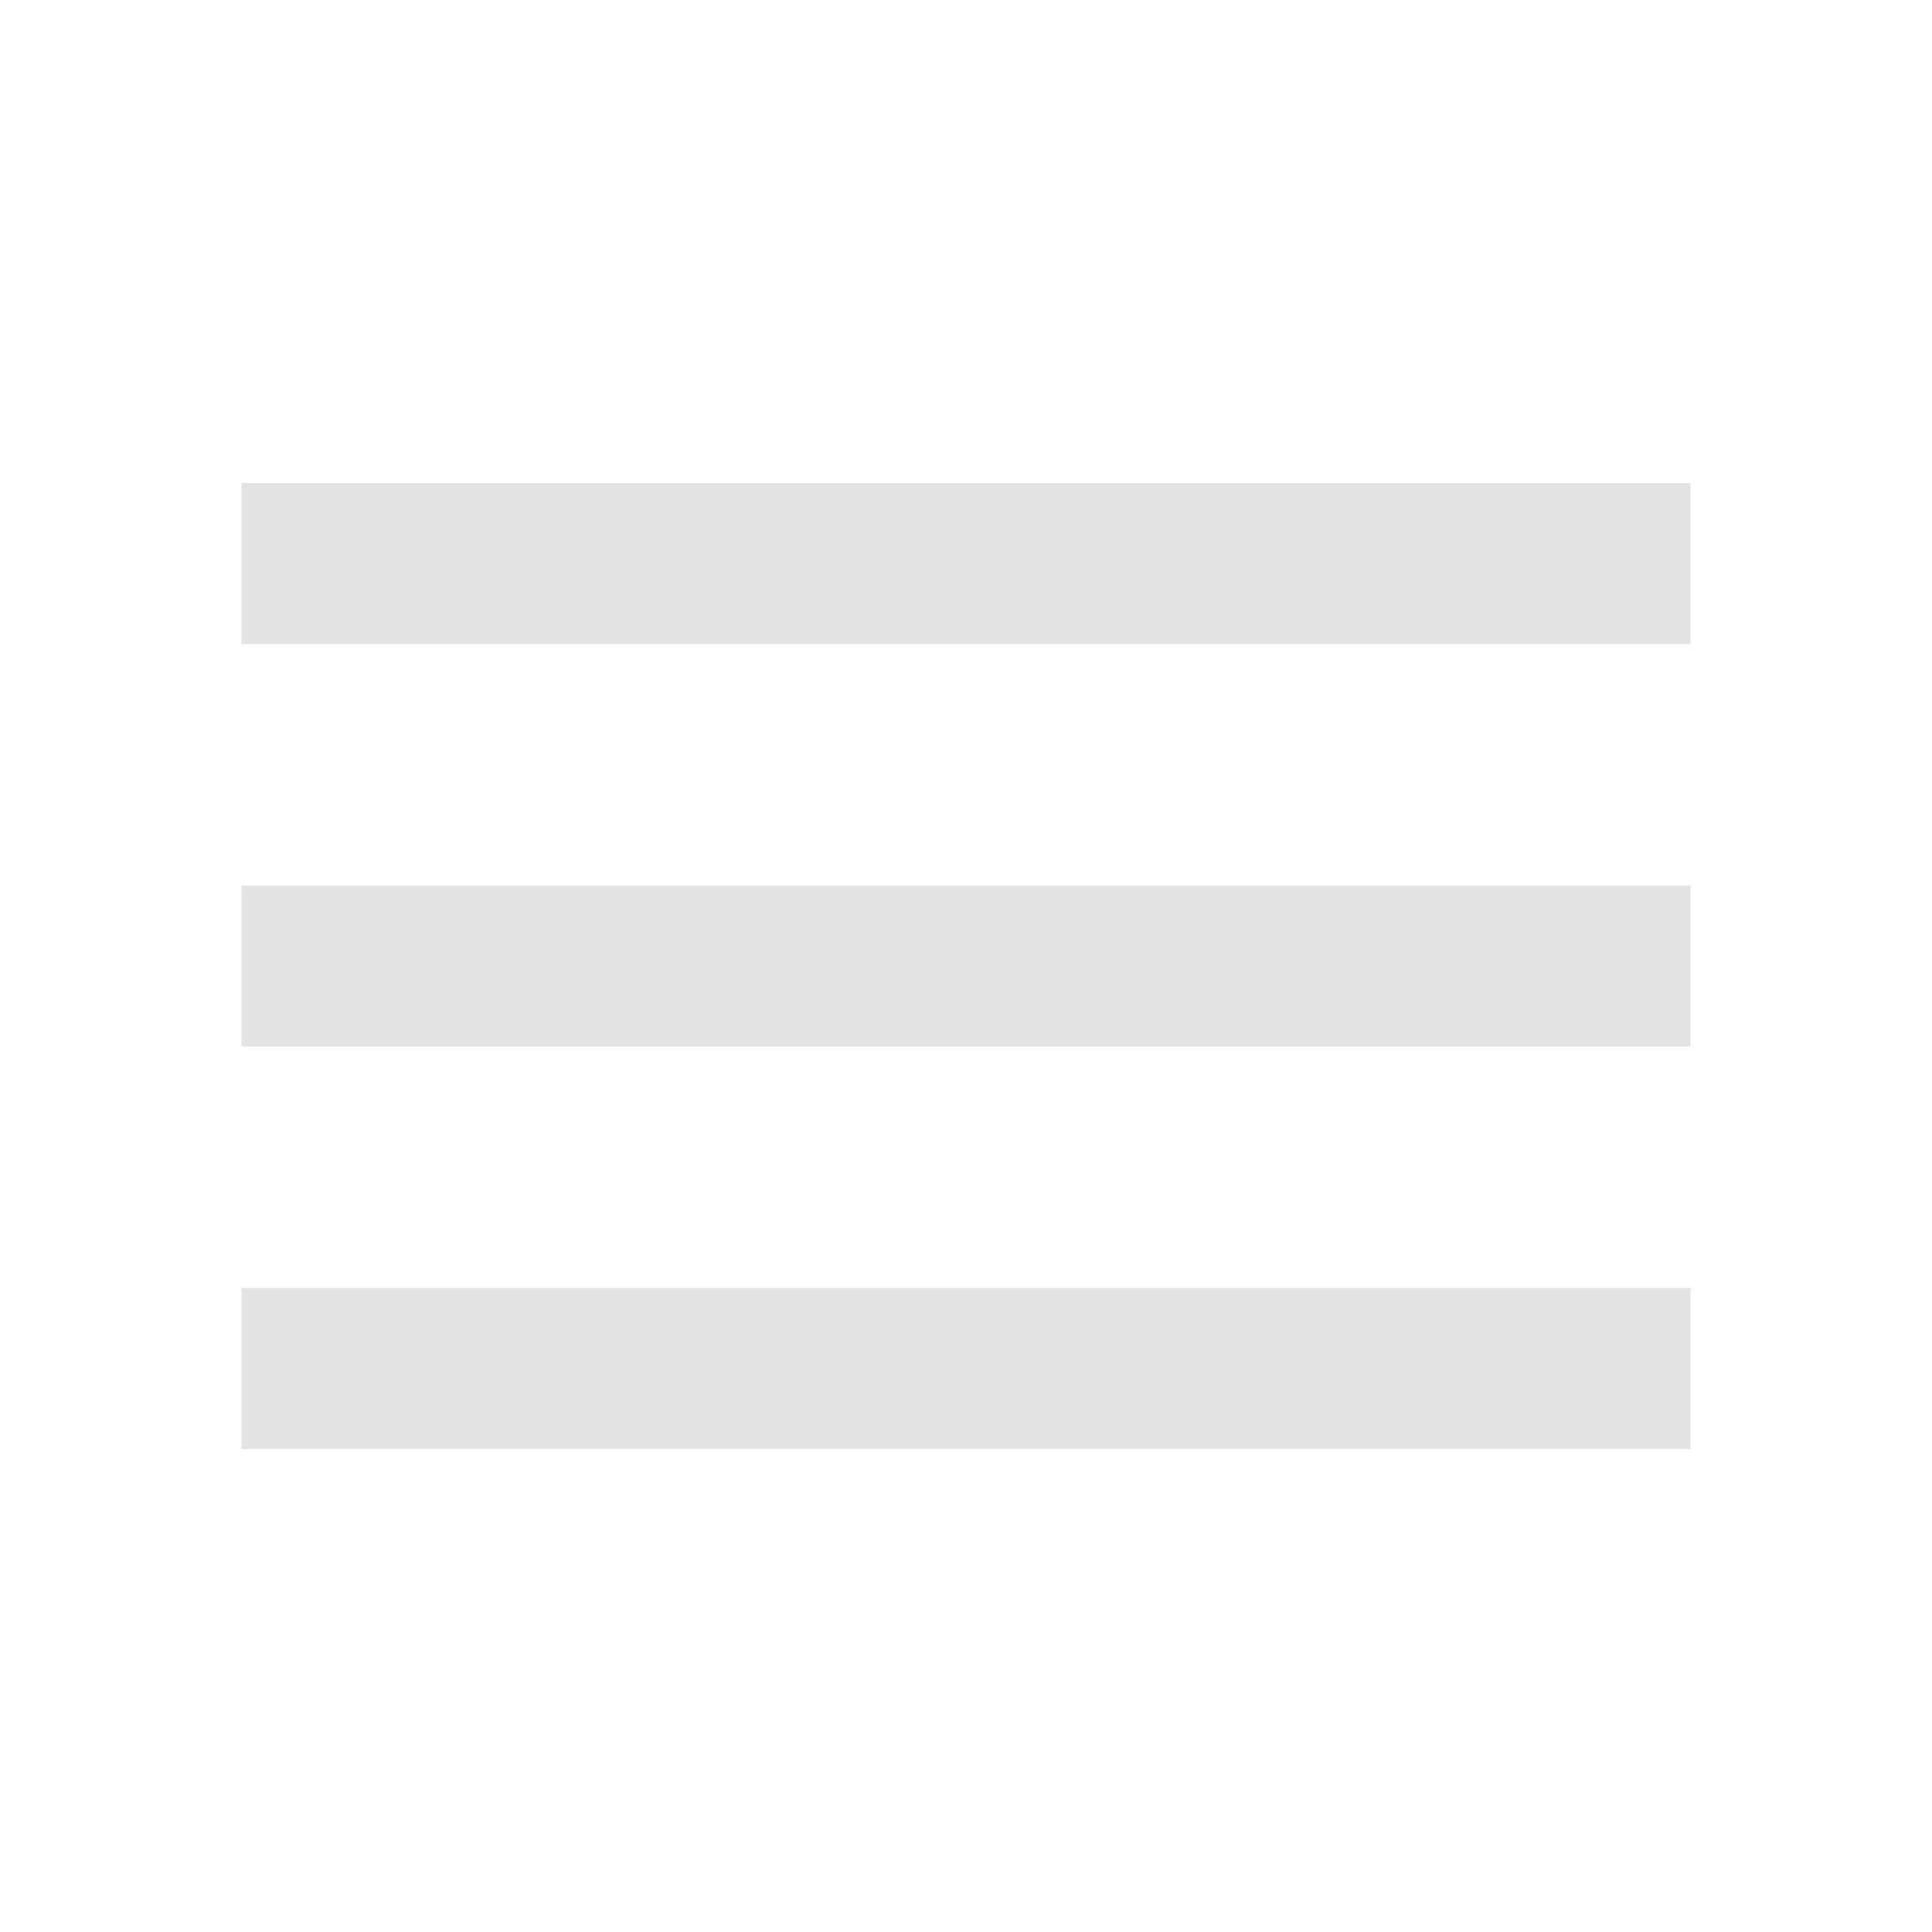
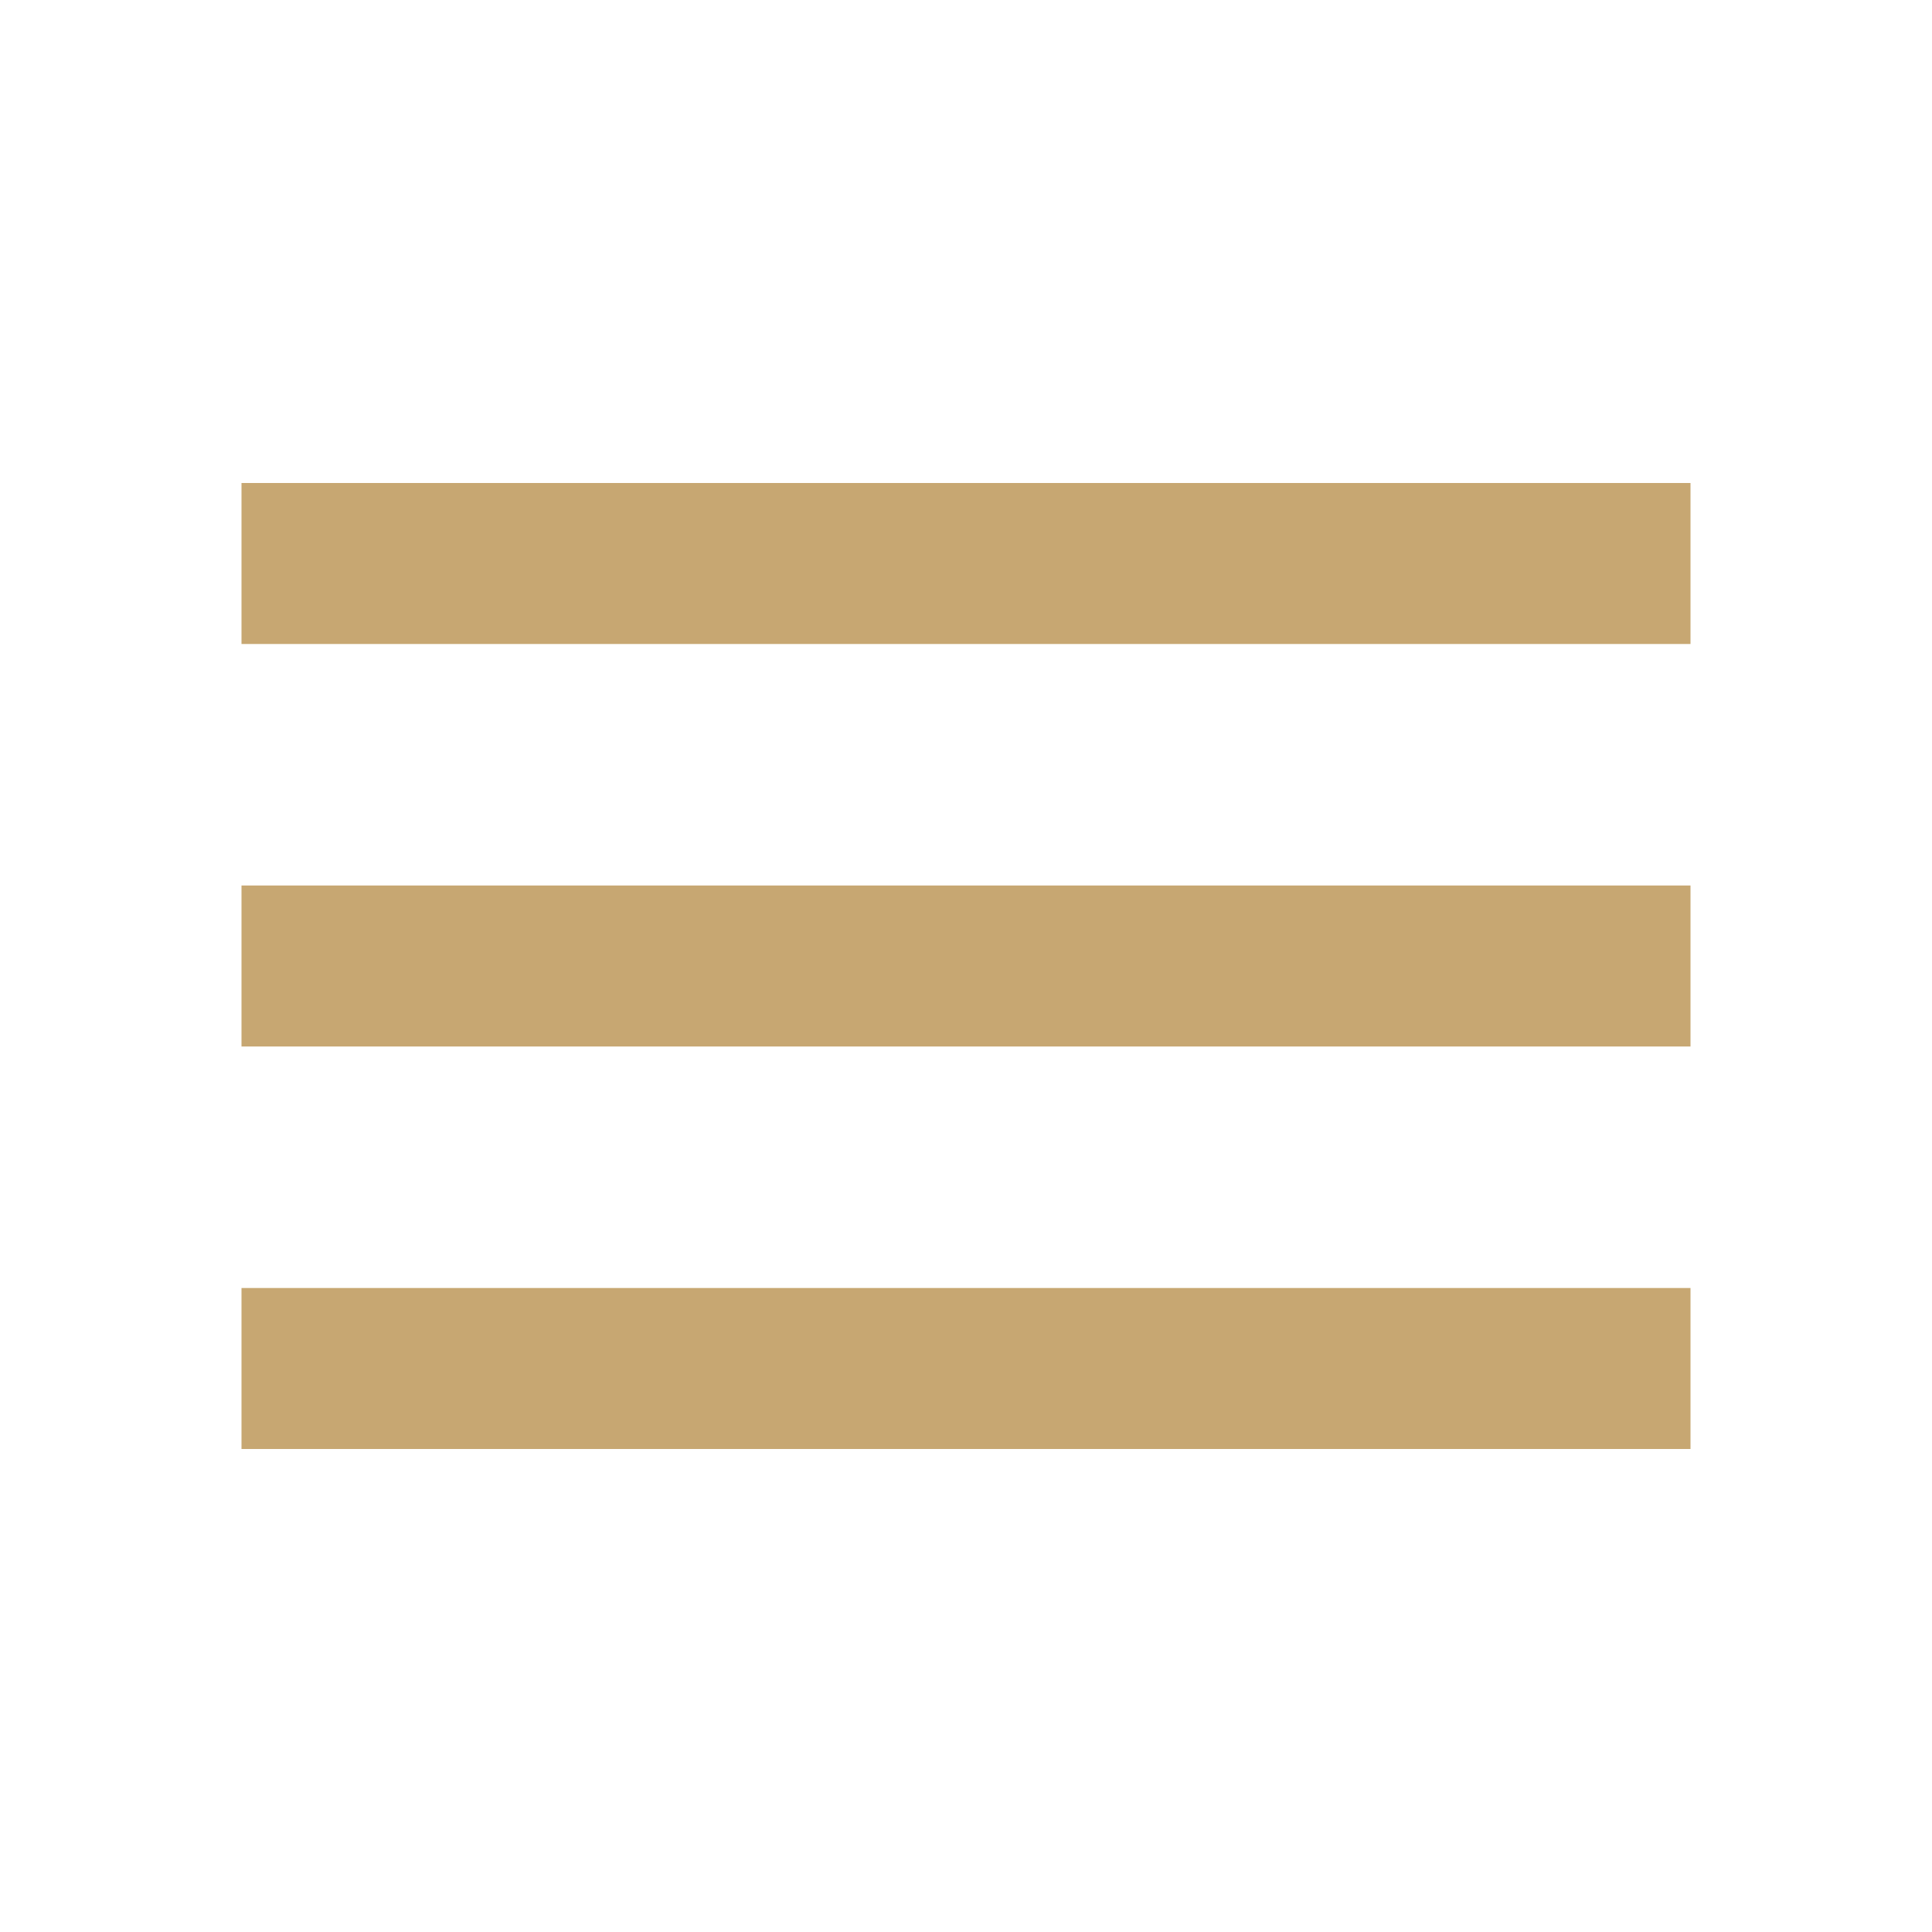
- <svg xmlns="http://www.w3.org/2000/svg" height="24px" viewBox="0 -960 960 960" width="24px" fill="#e3e3e3">
+ <svg xmlns="http://www.w3.org/2000/svg" height="24px" viewBox="0 -960 960 960" width="24px" fill="#c7a772">
  <path d="M120-240v-80h720v80H120Zm0-200v-80h720v80H120Zm0-200v-80h720v80H120Z" />
</svg>
